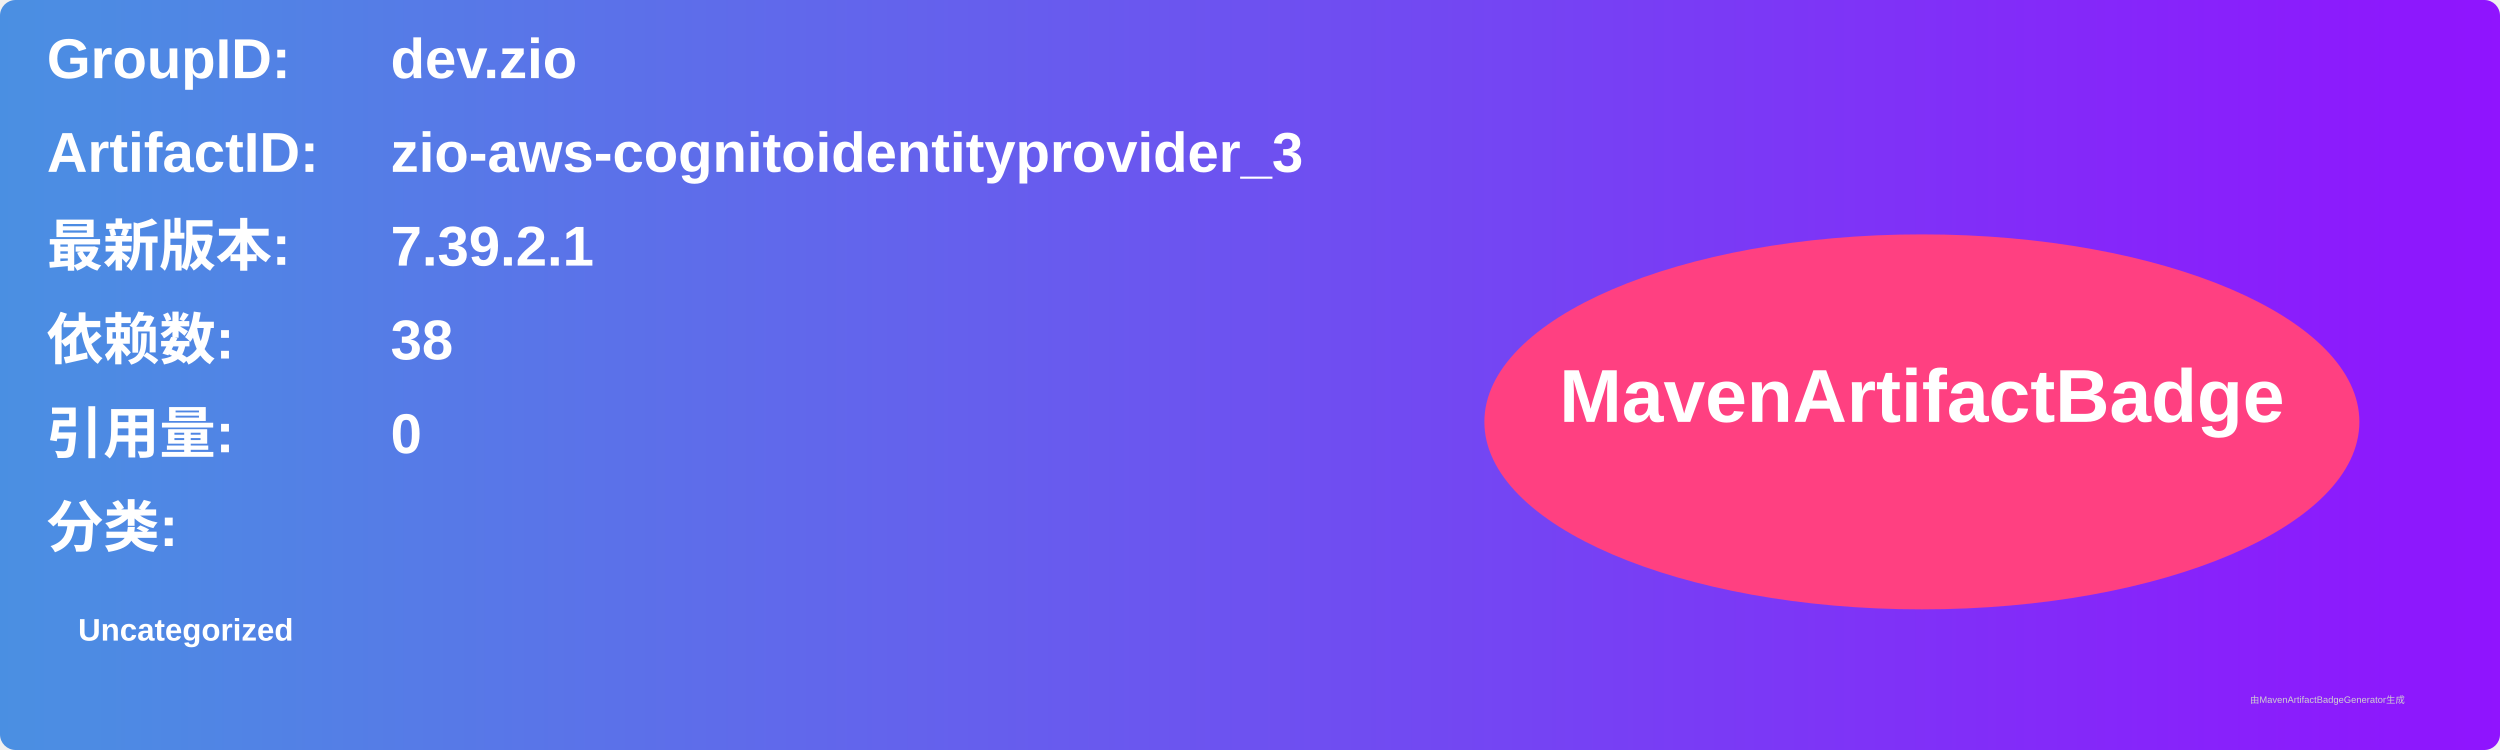
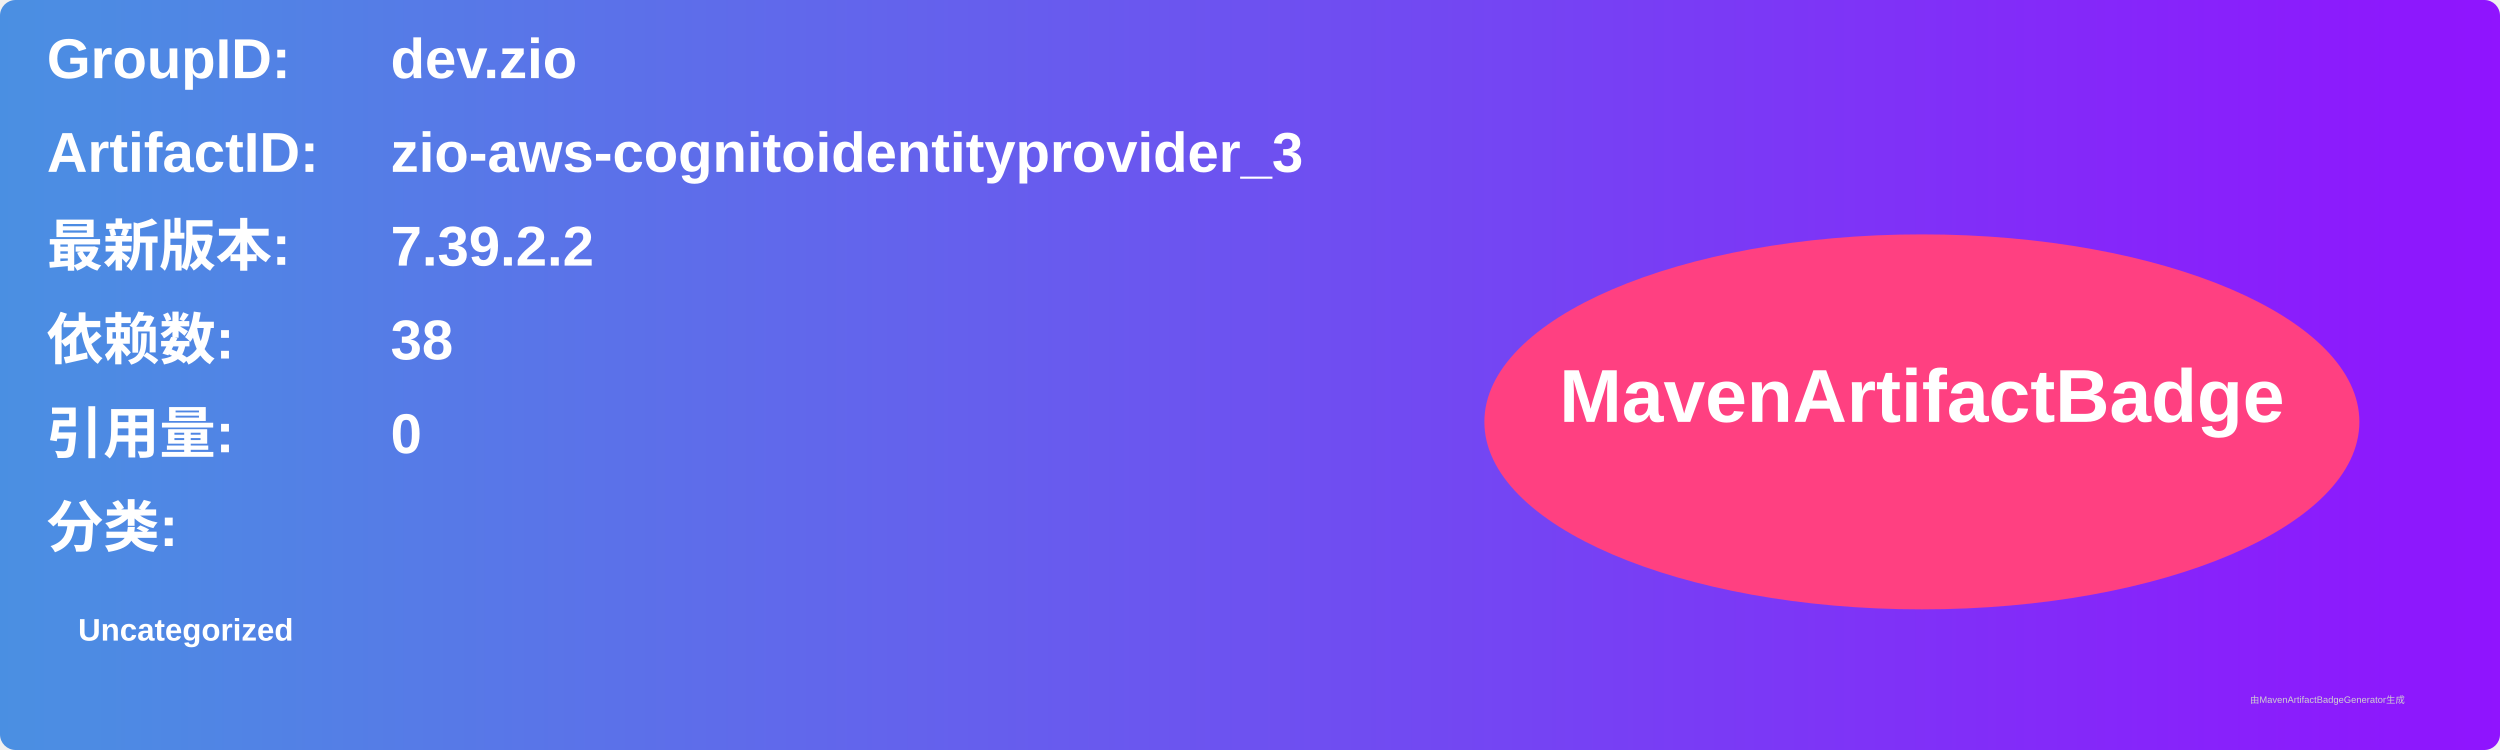
<svg xmlns="http://www.w3.org/2000/svg" width="800" height="240" viewBox="0 0 800 240">
  <linearGradient id="grad" x1="0%" y1="0%" x2="100%" y2="0%">
    <stop offset="0%" stop-color="#4a90e2" />
    <stop offset="100%" stop-color="#9013fe" />
  </linearGradient>
  <rect width="100%" height="100%" rx="5" ry="5" fill="url(#grad)" />
  <g transform="translate(15, 15)">
    <text x="0" y="10" font-family="Arial" font-size="18" fill="white" font-weight="bold" width="260">GroupID:</text>
    <text x="110" y="10" font-family="Arial" font-size="18" fill="white" font-weight="bold" width="460">dev.zio</text>
    <text x="0" y="40" font-family="Arial" font-size="18" fill="white" font-weight="bold" width="260">ArtifactID:</text>
    <text x="110" y="40" font-family="Arial" font-size="18" fill="white" font-weight="bold" width="460">zio-aws-cognitoidentityprovider_3</text>
    <text x="0" y="70" font-family="Arial" font-size="18" fill="white" font-weight="bold">最新版本:</text>
    <text x="110" y="70" font-family="Arial" font-size="18" fill="white" font-weight="bold">
-       <tspan font-weight="bold">7.39.2.1</tspan>
+       <tspan font-weight="bold">7.39.2.2</tspan>
    </text>
    <text x="0" y="100" font-family="Arial" font-size="18" fill="white" font-weight="bold">依赖数: </text>
    <text x="110" y="100" font-family="Arial" font-size="18" fill="white">
      <tspan font-weight="bold">38</tspan>
    </text>
    <text x="0" y="130" font-family="Arial" font-size="18" fill="white" font-weight="bold">引用量: </text>
    <text x="110" y="130" font-family="Arial" font-size="18" fill="white">
      <tspan font-weight="bold">0</tspan>
    </text>
    <text x="0" y="160" font-family="Arial" font-size="18" fill="white" font-weight="bold">分类:</text>
    <text x="10" y="190" font-family="Arial" font-size="10" fill="white">
      <tspan font-weight="bold">Uncategorized</tspan>
    </text>
    <ellipse cx="600" cy="120" rx="140" ry="60" fill="#ff4081" />
    <text x="600" y="120" text-anchor="middle" font-family="Arial" font-size="24" fill="white" font-weight="bold">MavenArtifactBadge</text>
  </g>
  <text x="720" y="225" font-family="Arial" font-size="3" fill="#d0d0d0">由MavenArtifactBadgeGenerator生成</text>
</svg>
